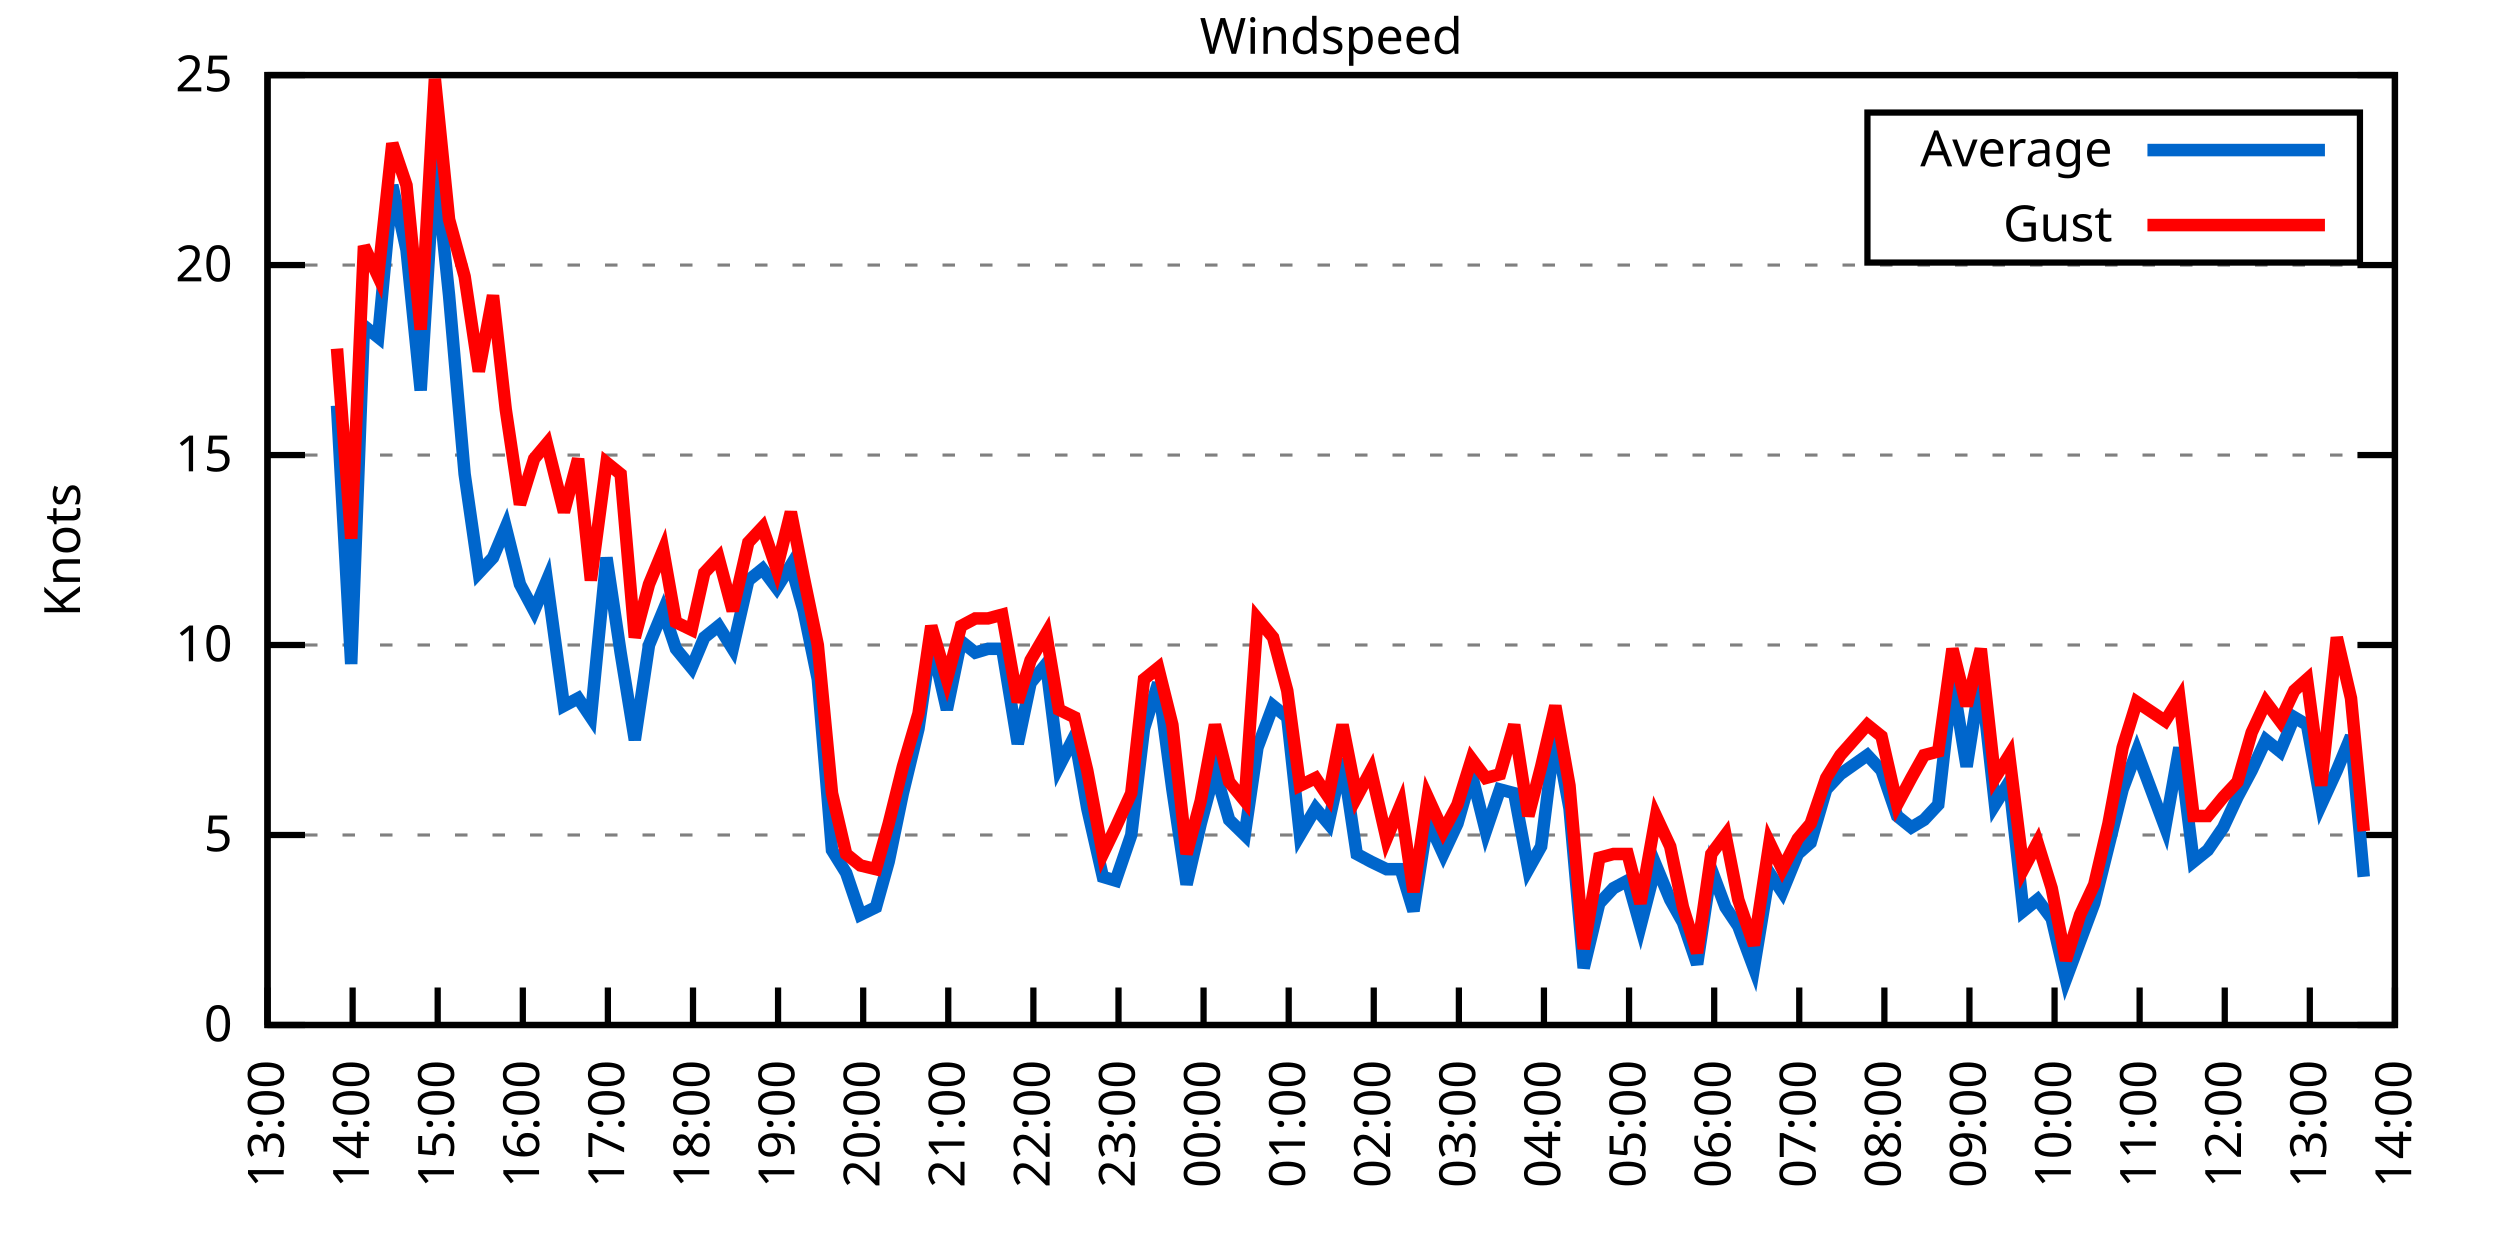
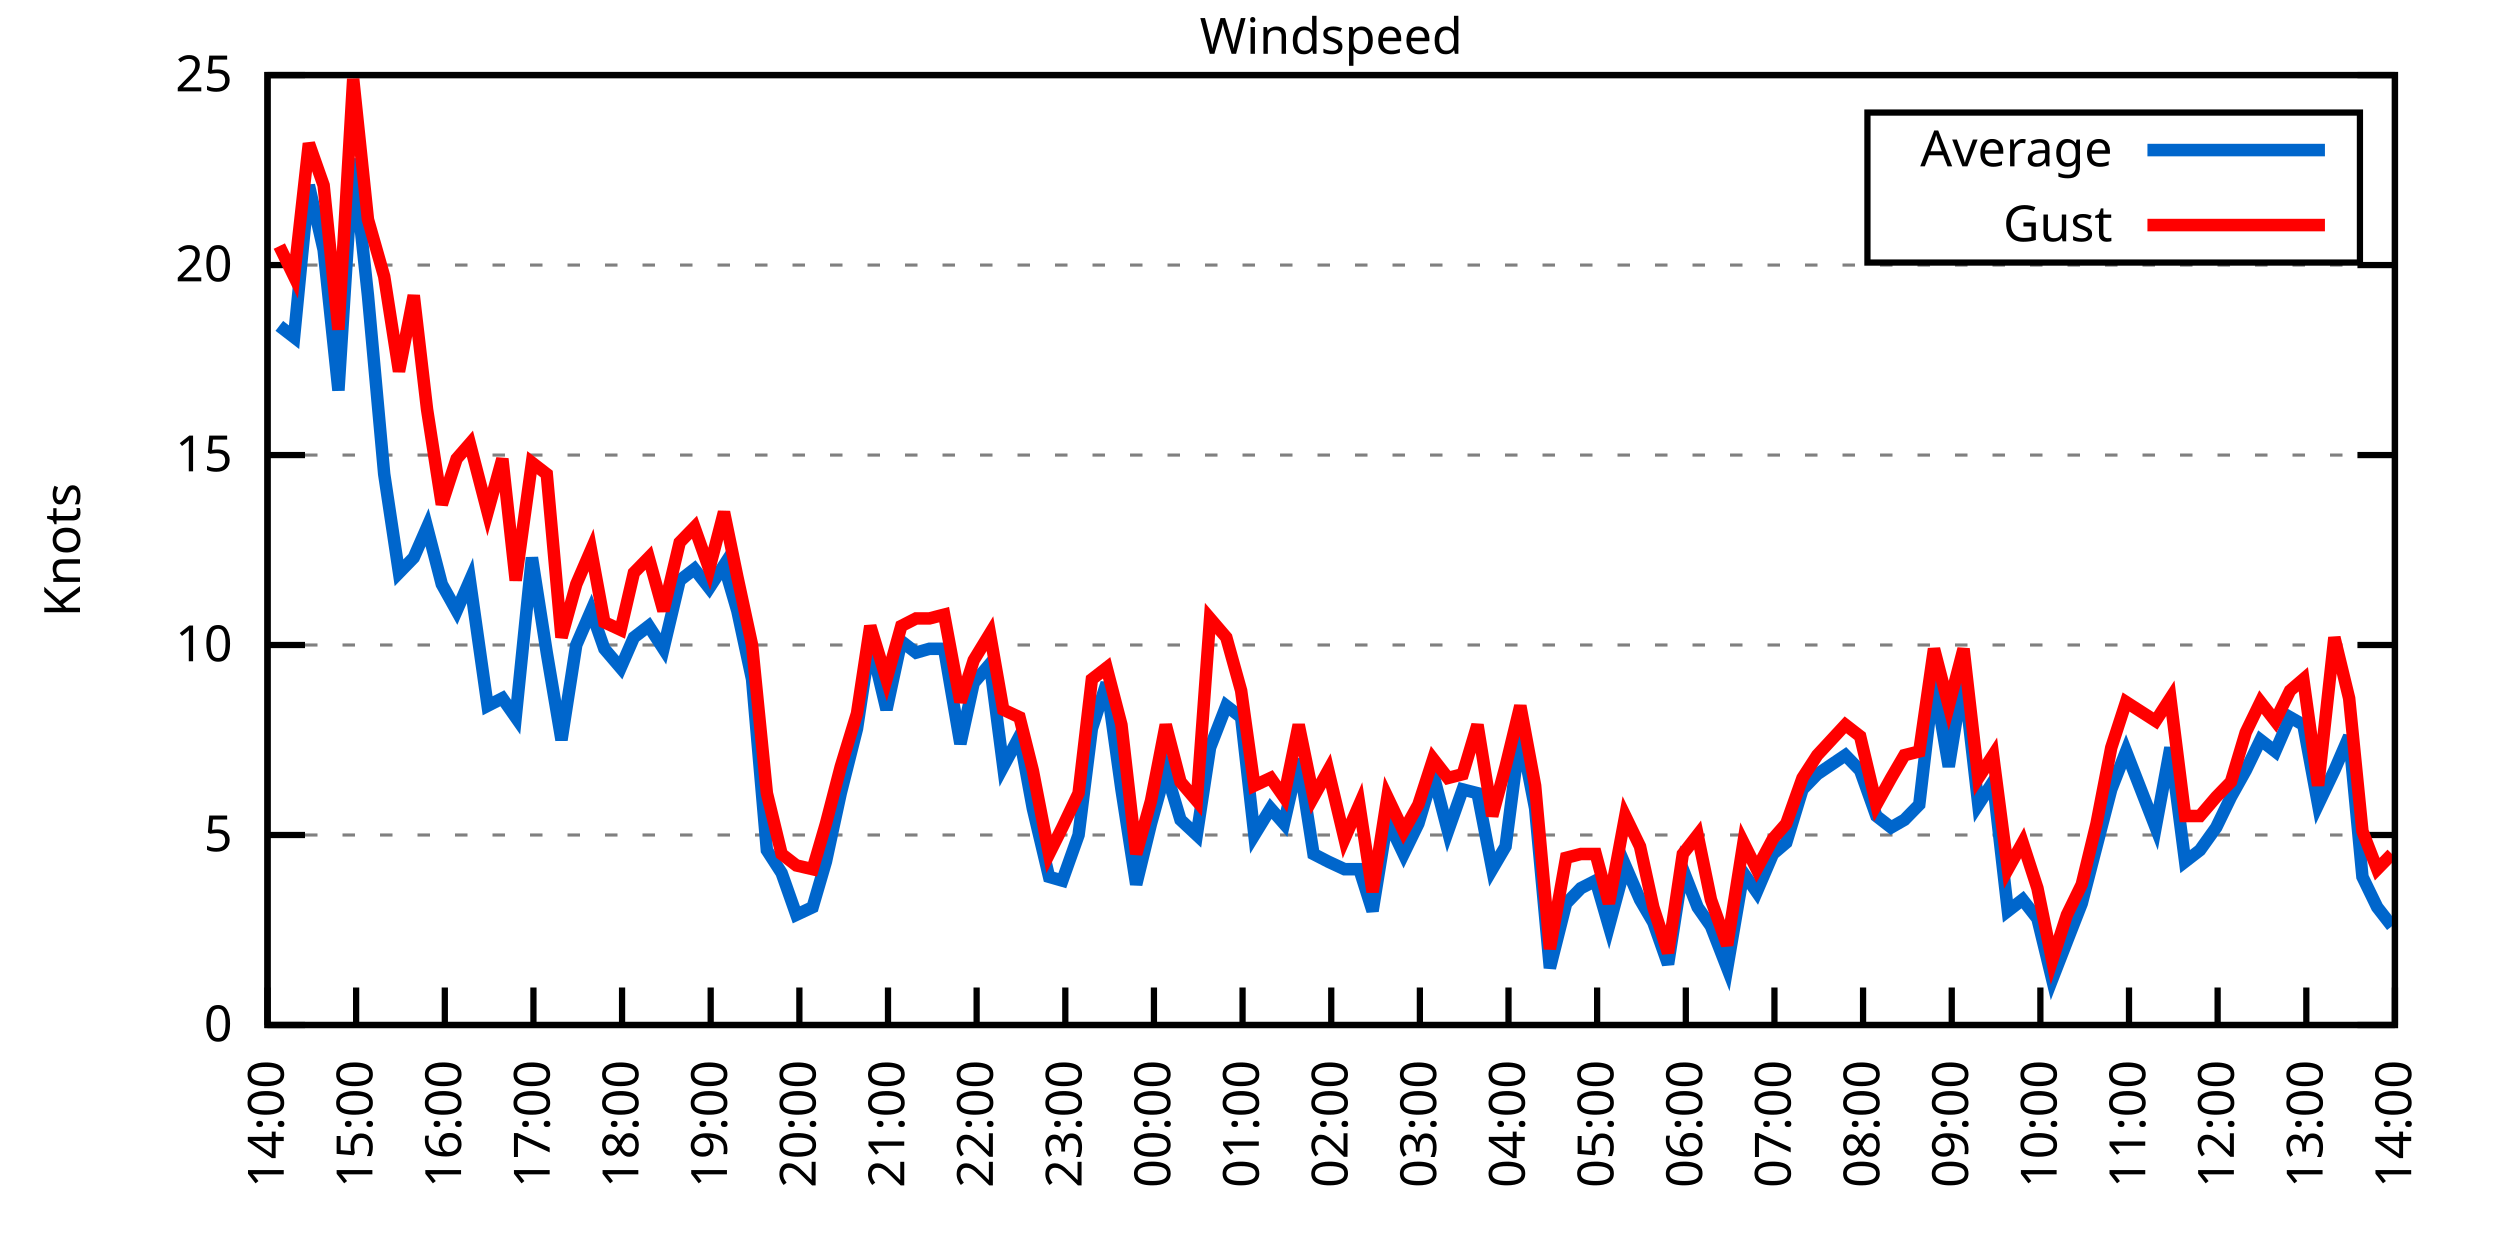
<svg xmlns="http://www.w3.org/2000/svg" xmlns:xlink="http://www.w3.org/1999/xlink" width="400" height="200" viewBox="0 0 400 200">
  <g id="gnuplot_canvas">
    <rect x="0" y="0" width="400" height="200" fill="none" />
    <defs>
      <circle id="gpDot" r="0.5" stroke-width="0.5" stroke="currentColor" />
      <path id="gpPt0" stroke-width="0.333" stroke="currentColor" d="M-1,0 h2 M0,-1 v2" />
      <path id="gpPt1" stroke-width="0.333" stroke="currentColor" d="M-1,-1 L1,1 M1,-1 L-1,1" />
      <path id="gpPt2" stroke-width="0.333" stroke="currentColor" d="M-1,0 L1,0 M0,-1 L0,1 M-1,-1 L1,1 M-1,1 L1,-1" />
      <rect id="gpPt3" stroke-width="0.333" stroke="currentColor" x="-1" y="-1" width="2" height="2" />
      <rect id="gpPt4" stroke-width="0.333" stroke="currentColor" fill="currentColor" x="-1" y="-1" width="2" height="2" />
      <circle id="gpPt5" stroke-width="0.333" stroke="currentColor" cx="0" cy="0" r="1" />
      <use xlink:href="#gpPt5" id="gpPt6" fill="currentColor" stroke="none" />
      <path id="gpPt7" stroke-width="0.333" stroke="currentColor" d="M0,-1.33 L-1.33,0.67 L1.33,0.67 z" />
      <use xlink:href="#gpPt7" id="gpPt8" fill="currentColor" stroke="none" />
      <use xlink:href="#gpPt7" id="gpPt9" stroke="currentColor" transform="rotate(180)" />
      <use xlink:href="#gpPt9" id="gpPt10" fill="currentColor" stroke="none" />
      <use xlink:href="#gpPt3" id="gpPt11" stroke="currentColor" transform="rotate(45)" />
      <use xlink:href="#gpPt11" id="gpPt12" fill="currentColor" stroke="none" />
      <path id="gpPt13" stroke-width="0.333" stroke="currentColor" d="M0,1.330 L1.265,0.411 L0.782,-1.067 L-0.782,-1.076 L-1.265,0.411 z" />
      <use xlink:href="#gpPt13" id="gpPt14" fill="currentColor" stroke="none" />
      <filter id="textbox" filterUnits="objectBoundingBox" x="0" y="0" height="1" width="1">
        <feFlood flood-color="white" flood-opacity="1" result="bgnd" />
        <feComposite in="SourceGraphic" in2="bgnd" operator="atop" />
      </filter>
      <filter id="greybox" filterUnits="objectBoundingBox" x="0" y="0" height="1" width="1">
        <feFlood flood-color="lightgrey" flood-opacity="1" result="grey" />
        <feComposite in="SourceGraphic" in2="grey" operator="atop" />
      </filter>
    </defs>
    <g fill="none" color="white" stroke="currentColor" stroke-width="1.00" stroke-linecap="butt" stroke-linejoin="miter">
</g>
    <g fill="none" color="black" stroke="currentColor" stroke-width="1.00" stroke-linecap="butt" stroke-linejoin="miter">
      <g stroke="none" shape-rendering="crispEdges">
        <polygon fill="rgb(255, 255, 255)" points="42.80,164.00 383.18,164.00 383.18,12.02 42.80,12.02 " />
      </g>
    </g>
    <g fill="none" color="black" stroke="currentColor" stroke-width="1.00" stroke-linecap="butt" stroke-linejoin="miter">
</g>
    <g fill="none" color="black" stroke="black" stroke-width="0.50" stroke-linecap="butt" stroke-linejoin="miter">
</g>
    <g fill="none" color="gray" stroke="currentColor" stroke-width="0.50" stroke-linecap="butt" stroke-linejoin="miter">
      <path stroke="gray" stroke-dasharray="2,4" class="gridline" d="M42.80,164.00 L383.19,164.00  " />
    </g>
    <g fill="none" color="gray" stroke="gray" stroke-width="1.00" stroke-linecap="butt" stroke-linejoin="miter">
</g>
    <g fill="none" color="black" stroke="currentColor" stroke-width="1.00" stroke-linecap="butt" stroke-linejoin="miter">
      <path stroke="black" d="M42.80,164.00 L48.80,164.00 M383.19,164.00 L377.19,164.00  " />
      <g transform="translate(37.20,166.60)" stroke="none" fill="black" font-family="Sans" font-size="8.00" text-anchor="end">
        <text>
          <tspan font-family="Sans"> 0</tspan>
        </text>
      </g>
    </g>
    <g fill="none" color="black" stroke="currentColor" stroke-width="1.00" stroke-linecap="butt" stroke-linejoin="miter">
</g>
    <g fill="none" color="black" stroke="black" stroke-width="0.50" stroke-linecap="butt" stroke-linejoin="miter">
</g>
    <g fill="none" color="gray" stroke="currentColor" stroke-width="0.50" stroke-linecap="butt" stroke-linejoin="miter">
      <path stroke="gray" stroke-dasharray="2,4" class="gridline" d="M42.80,133.60 L383.19,133.60  " />
    </g>
    <g fill="none" color="gray" stroke="gray" stroke-width="1.00" stroke-linecap="butt" stroke-linejoin="miter">
</g>
    <g fill="none" color="black" stroke="currentColor" stroke-width="1.00" stroke-linecap="butt" stroke-linejoin="miter">
      <path stroke="black" d="M42.80,133.60 L48.80,133.60 M383.19,133.60 L377.19,133.60  " />
      <g transform="translate(37.20,136.20)" stroke="none" fill="black" font-family="Sans" font-size="8.00" text-anchor="end">
        <text>
          <tspan font-family="Sans"> 5</tspan>
        </text>
      </g>
    </g>
    <g fill="none" color="black" stroke="currentColor" stroke-width="1.00" stroke-linecap="butt" stroke-linejoin="miter">
</g>
    <g fill="none" color="black" stroke="black" stroke-width="0.50" stroke-linecap="butt" stroke-linejoin="miter">
</g>
    <g fill="none" color="gray" stroke="currentColor" stroke-width="0.50" stroke-linecap="butt" stroke-linejoin="miter">
      <path stroke="gray" stroke-dasharray="2,4" class="gridline" d="M42.80,103.20 L383.19,103.20  " />
    </g>
    <g fill="none" color="gray" stroke="gray" stroke-width="1.00" stroke-linecap="butt" stroke-linejoin="miter">
</g>
    <g fill="none" color="black" stroke="currentColor" stroke-width="1.00" stroke-linecap="butt" stroke-linejoin="miter">
      <path stroke="black" d="M42.80,103.20 L48.80,103.20 M383.19,103.20 L377.19,103.20  " />
      <g transform="translate(37.20,105.80)" stroke="none" fill="black" font-family="Sans" font-size="8.00" text-anchor="end">
        <text>
          <tspan font-family="Sans"> 10</tspan>
        </text>
      </g>
    </g>
    <g fill="none" color="black" stroke="currentColor" stroke-width="1.00" stroke-linecap="butt" stroke-linejoin="miter">
</g>
    <g fill="none" color="black" stroke="black" stroke-width="0.50" stroke-linecap="butt" stroke-linejoin="miter">
</g>
    <g fill="none" color="gray" stroke="currentColor" stroke-width="0.50" stroke-linecap="butt" stroke-linejoin="miter">
      <path stroke="gray" stroke-dasharray="2,4" class="gridline" d="M42.80,72.81 L383.19,72.81  " />
    </g>
    <g fill="none" color="gray" stroke="gray" stroke-width="1.00" stroke-linecap="butt" stroke-linejoin="miter">
</g>
    <g fill="none" color="black" stroke="currentColor" stroke-width="1.00" stroke-linecap="butt" stroke-linejoin="miter">
      <path stroke="black" d="M42.80,72.81 L48.80,72.81 M383.19,72.81 L377.19,72.81  " />
      <g transform="translate(37.20,75.41)" stroke="none" fill="black" font-family="Sans" font-size="8.00" text-anchor="end">
        <text>
          <tspan font-family="Sans"> 15</tspan>
        </text>
      </g>
    </g>
    <g fill="none" color="black" stroke="currentColor" stroke-width="1.00" stroke-linecap="butt" stroke-linejoin="miter">
</g>
    <g fill="none" color="black" stroke="black" stroke-width="0.50" stroke-linecap="butt" stroke-linejoin="miter">
</g>
    <g fill="none" color="gray" stroke="currentColor" stroke-width="0.50" stroke-linecap="butt" stroke-linejoin="miter">
      <path stroke="gray" stroke-dasharray="2,4" class="gridline" d="M42.80,42.41 L383.19,42.41  " />
    </g>
    <g fill="none" color="gray" stroke="gray" stroke-width="1.00" stroke-linecap="butt" stroke-linejoin="miter">
</g>
    <g fill="none" color="black" stroke="currentColor" stroke-width="1.00" stroke-linecap="butt" stroke-linejoin="miter">
      <path stroke="black" d="M42.80,42.41 L48.80,42.41 M383.19,42.41 L377.19,42.41  " />
      <g transform="translate(37.20,45.01)" stroke="none" fill="black" font-family="Sans" font-size="8.00" text-anchor="end">
        <text>
          <tspan font-family="Sans"> 20</tspan>
        </text>
      </g>
    </g>
    <g fill="none" color="black" stroke="currentColor" stroke-width="1.00" stroke-linecap="butt" stroke-linejoin="miter">
</g>
    <g fill="none" color="black" stroke="black" stroke-width="0.50" stroke-linecap="butt" stroke-linejoin="miter">
</g>
    <g fill="none" color="gray" stroke="currentColor" stroke-width="0.50" stroke-linecap="butt" stroke-linejoin="miter">
      <path stroke="gray" stroke-dasharray="2,4" class="gridline" d="M42.80,12.01 L383.19,12.01  " />
    </g>
    <g fill="none" color="gray" stroke="gray" stroke-width="1.00" stroke-linecap="butt" stroke-linejoin="miter">
</g>
    <g fill="none" color="black" stroke="currentColor" stroke-width="1.00" stroke-linecap="butt" stroke-linejoin="miter">
      <path stroke="black" d="M42.80,12.01 L48.80,12.01 M383.19,12.01 L377.19,12.01  " />
      <g transform="translate(37.20,14.61)" stroke="none" fill="black" font-family="Sans" font-size="8.00" text-anchor="end">
        <text>
          <tspan font-family="Sans"> 25</tspan>
        </text>
      </g>
    </g>
    <g fill="none" color="black" stroke="currentColor" stroke-width="1.00" stroke-linecap="butt" stroke-linejoin="miter">
      <path stroke="black" d="M42.80,164.00 L42.80,158.00  " />
      <g transform="translate(45.40,169.60) rotate(270.00)" stroke="none" fill="black" font-family="Sans" font-size="8.00" text-anchor="end">
        <text>
-           <tspan font-family="Sans">13:00</tspan>
-         </text>
-       </g>
-     </g>
-     <g fill="none" color="black" stroke="currentColor" stroke-width="1.00" stroke-linecap="butt" stroke-linejoin="miter">
-       <path stroke="black" d="M56.42,164.00 L56.42,158.00  " />
-       <g transform="translate(59.02,169.60) rotate(270.00)" stroke="none" fill="black" font-family="Sans" font-size="8.00" text-anchor="end">
-         <text>
          <tspan font-family="Sans">14:00</tspan>
        </text>
      </g>
    </g>
    <g fill="none" color="black" stroke="currentColor" stroke-width="1.00" stroke-linecap="butt" stroke-linejoin="miter">
-       <path stroke="black" d="M70.03,164.00 L70.03,158.00  " />
-       <g transform="translate(72.63,169.60) rotate(270.00)" stroke="none" fill="black" font-family="Sans" font-size="8.00" text-anchor="end">
+       <path stroke="black" d="M56.98,164.00 L56.98,158.00  " />
+       <g transform="translate(59.58,169.60) rotate(270.00)" stroke="none" fill="black" font-family="Sans" font-size="8.00" text-anchor="end">
        <text>
          <tspan font-family="Sans">15:00</tspan>
        </text>
      </g>
    </g>
    <g fill="none" color="black" stroke="currentColor" stroke-width="1.00" stroke-linecap="butt" stroke-linejoin="miter">
-       <path stroke="black" d="M83.65,164.00 L83.65,158.00  " />
-       <g transform="translate(86.25,169.60) rotate(270.00)" stroke="none" fill="black" font-family="Sans" font-size="8.00" text-anchor="end">
+       <path stroke="black" d="M71.17,164.00 L71.17,158.00  " />
+       <g transform="translate(73.77,169.60) rotate(270.00)" stroke="none" fill="black" font-family="Sans" font-size="8.00" text-anchor="end">
        <text>
          <tspan font-family="Sans">16:00</tspan>
        </text>
      </g>
    </g>
    <g fill="none" color="black" stroke="currentColor" stroke-width="1.00" stroke-linecap="butt" stroke-linejoin="miter">
-       <path stroke="black" d="M97.26,164.00 L97.26,158.00  " />
-       <g transform="translate(99.86,169.60) rotate(270.00)" stroke="none" fill="black" font-family="Sans" font-size="8.00" text-anchor="end">
+       <path stroke="black" d="M85.35,164.00 L85.35,158.00  " />
+       <g transform="translate(87.95,169.60) rotate(270.00)" stroke="none" fill="black" font-family="Sans" font-size="8.00" text-anchor="end">
        <text>
          <tspan font-family="Sans">17:00</tspan>
        </text>
      </g>
    </g>
    <g fill="none" color="black" stroke="currentColor" stroke-width="1.00" stroke-linecap="butt" stroke-linejoin="miter">
-       <path stroke="black" d="M110.88,164.00 L110.88,158.00  " />
-       <g transform="translate(113.48,169.60) rotate(270.00)" stroke="none" fill="black" font-family="Sans" font-size="8.00" text-anchor="end">
+       <path stroke="black" d="M99.53,164.00 L99.53,158.00  " />
+       <g transform="translate(102.13,169.60) rotate(270.00)" stroke="none" fill="black" font-family="Sans" font-size="8.00" text-anchor="end">
        <text>
          <tspan font-family="Sans">18:00</tspan>
        </text>
      </g>
    </g>
    <g fill="none" color="black" stroke="currentColor" stroke-width="1.00" stroke-linecap="butt" stroke-linejoin="miter">
-       <path stroke="black" d="M124.49,164.00 L124.49,158.00  " />
-       <g transform="translate(127.09,169.60) rotate(270.00)" stroke="none" fill="black" font-family="Sans" font-size="8.00" text-anchor="end">
+       <path stroke="black" d="M113.71,164.00 L113.71,158.00  " />
+       <g transform="translate(116.31,169.60) rotate(270.00)" stroke="none" fill="black" font-family="Sans" font-size="8.00" text-anchor="end">
        <text>
          <tspan font-family="Sans">19:00</tspan>
        </text>
      </g>
    </g>
    <g fill="none" color="black" stroke="currentColor" stroke-width="1.00" stroke-linecap="butt" stroke-linejoin="miter">
-       <path stroke="black" d="M138.11,164.00 L138.11,158.00  " />
-       <g transform="translate(140.71,169.60) rotate(270.00)" stroke="none" fill="black" font-family="Sans" font-size="8.00" text-anchor="end">
+       <path stroke="black" d="M127.90,164.00 L127.90,158.00  " />
+       <g transform="translate(130.50,169.60) rotate(270.00)" stroke="none" fill="black" font-family="Sans" font-size="8.00" text-anchor="end">
        <text>
          <tspan font-family="Sans">20:00</tspan>
        </text>
      </g>
    </g>
    <g fill="none" color="black" stroke="currentColor" stroke-width="1.00" stroke-linecap="butt" stroke-linejoin="miter">
-       <path stroke="black" d="M151.72,164.00 L151.72,158.00  " />
-       <g transform="translate(154.32,169.60) rotate(270.00)" stroke="none" fill="black" font-family="Sans" font-size="8.00" text-anchor="end">
+       <path stroke="black" d="M142.08,164.00 L142.08,158.00  " />
+       <g transform="translate(144.68,169.60) rotate(270.00)" stroke="none" fill="black" font-family="Sans" font-size="8.00" text-anchor="end">
        <text>
          <tspan font-family="Sans">21:00</tspan>
        </text>
      </g>
    </g>
    <g fill="none" color="black" stroke="currentColor" stroke-width="1.00" stroke-linecap="butt" stroke-linejoin="miter">
-       <path stroke="black" d="M165.34,164.00 L165.34,158.00  " />
-       <g transform="translate(167.94,169.60) rotate(270.00)" stroke="none" fill="black" font-family="Sans" font-size="8.00" text-anchor="end">
+       <path stroke="black" d="M156.26,164.00 L156.26,158.00  " />
+       <g transform="translate(158.86,169.60) rotate(270.00)" stroke="none" fill="black" font-family="Sans" font-size="8.00" text-anchor="end">
        <text>
          <tspan font-family="Sans">22:00</tspan>
        </text>
      </g>
    </g>
    <g fill="none" color="black" stroke="currentColor" stroke-width="1.00" stroke-linecap="butt" stroke-linejoin="miter">
-       <path stroke="black" d="M178.96,164.00 L178.96,158.00  " />
-       <g transform="translate(181.56,169.60) rotate(270.00)" stroke="none" fill="black" font-family="Sans" font-size="8.00" text-anchor="end">
+       <path stroke="black" d="M170.45,164.00 L170.45,158.00  " />
+       <g transform="translate(173.05,169.60) rotate(270.00)" stroke="none" fill="black" font-family="Sans" font-size="8.00" text-anchor="end">
        <text>
          <tspan font-family="Sans">23:00</tspan>
        </text>
      </g>
    </g>
    <g fill="none" color="black" stroke="currentColor" stroke-width="1.00" stroke-linecap="butt" stroke-linejoin="miter">
-       <path stroke="black" d="M192.57,164.00 L192.57,158.00  " />
-       <g transform="translate(195.17,169.60) rotate(270.00)" stroke="none" fill="black" font-family="Sans" font-size="8.00" text-anchor="end">
+       <path stroke="black" d="M184.63,164.00 L184.63,158.00  " />
+       <g transform="translate(187.23,169.60) rotate(270.00)" stroke="none" fill="black" font-family="Sans" font-size="8.00" text-anchor="end">
        <text>
          <tspan font-family="Sans">00:00</tspan>
        </text>
      </g>
    </g>
    <g fill="none" color="black" stroke="currentColor" stroke-width="1.00" stroke-linecap="butt" stroke-linejoin="miter">
-       <path stroke="black" d="M206.19,164.00 L206.19,158.00  " />
-       <g transform="translate(208.79,169.60) rotate(270.00)" stroke="none" fill="black" font-family="Sans" font-size="8.00" text-anchor="end">
+       <path stroke="black" d="M198.81,164.00 L198.81,158.00  " />
+       <g transform="translate(201.41,169.60) rotate(270.00)" stroke="none" fill="black" font-family="Sans" font-size="8.00" text-anchor="end">
        <text>
          <tspan font-family="Sans">01:00</tspan>
        </text>
      </g>
    </g>
    <g fill="none" color="black" stroke="currentColor" stroke-width="1.00" stroke-linecap="butt" stroke-linejoin="miter">
-       <path stroke="black" d="M219.80,164.00 L219.80,158.00  " />
-       <g transform="translate(222.40,169.60) rotate(270.00)" stroke="none" fill="black" font-family="Sans" font-size="8.00" text-anchor="end">
+       <path stroke="black" d="M213.00,164.00 L213.00,158.00  " />
+       <g transform="translate(215.60,169.60) rotate(270.00)" stroke="none" fill="black" font-family="Sans" font-size="8.00" text-anchor="end">
        <text>
          <tspan font-family="Sans">02:00</tspan>
        </text>
      </g>
    </g>
    <g fill="none" color="black" stroke="currentColor" stroke-width="1.00" stroke-linecap="butt" stroke-linejoin="miter">
-       <path stroke="black" d="M233.42,164.00 L233.42,158.00  " />
-       <g transform="translate(236.02,169.60) rotate(270.00)" stroke="none" fill="black" font-family="Sans" font-size="8.00" text-anchor="end">
+       <path stroke="black" d="M227.18,164.00 L227.18,158.00  " />
+       <g transform="translate(229.78,169.60) rotate(270.00)" stroke="none" fill="black" font-family="Sans" font-size="8.00" text-anchor="end">
        <text>
          <tspan font-family="Sans">03:00</tspan>
        </text>
      </g>
    </g>
    <g fill="none" color="black" stroke="currentColor" stroke-width="1.00" stroke-linecap="butt" stroke-linejoin="miter">
-       <path stroke="black" d="M247.03,164.00 L247.03,158.00  " />
-       <g transform="translate(249.63,169.60) rotate(270.00)" stroke="none" fill="black" font-family="Sans" font-size="8.00" text-anchor="end">
+       <path stroke="black" d="M241.36,164.00 L241.36,158.00  " />
+       <g transform="translate(243.96,169.60) rotate(270.00)" stroke="none" fill="black" font-family="Sans" font-size="8.00" text-anchor="end">
        <text>
          <tspan font-family="Sans">04:00</tspan>
        </text>
      </g>
    </g>
    <g fill="none" color="black" stroke="currentColor" stroke-width="1.00" stroke-linecap="butt" stroke-linejoin="miter">
-       <path stroke="black" d="M260.65,164.00 L260.65,158.00  " />
-       <g transform="translate(263.25,169.60) rotate(270.00)" stroke="none" fill="black" font-family="Sans" font-size="8.00" text-anchor="end">
+       <path stroke="black" d="M255.54,164.00 L255.54,158.00  " />
+       <g transform="translate(258.14,169.60) rotate(270.00)" stroke="none" fill="black" font-family="Sans" font-size="8.00" text-anchor="end">
        <text>
          <tspan font-family="Sans">05:00</tspan>
        </text>
      </g>
    </g>
    <g fill="none" color="black" stroke="currentColor" stroke-width="1.00" stroke-linecap="butt" stroke-linejoin="miter">
-       <path stroke="black" d="M274.27,164.00 L274.27,158.00  " />
-       <g transform="translate(276.87,169.60) rotate(270.00)" stroke="none" fill="black" font-family="Sans" font-size="8.00" text-anchor="end">
+       <path stroke="black" d="M269.73,164.00 L269.73,158.00  " />
+       <g transform="translate(272.33,169.60) rotate(270.00)" stroke="none" fill="black" font-family="Sans" font-size="8.00" text-anchor="end">
        <text>
          <tspan font-family="Sans">06:00</tspan>
        </text>
      </g>
    </g>
    <g fill="none" color="black" stroke="currentColor" stroke-width="1.00" stroke-linecap="butt" stroke-linejoin="miter">
-       <path stroke="black" d="M287.88,164.00 L287.88,158.00  " />
-       <g transform="translate(290.48,169.60) rotate(270.00)" stroke="none" fill="black" font-family="Sans" font-size="8.00" text-anchor="end">
+       <path stroke="black" d="M283.91,164.00 L283.91,158.00  " />
+       <g transform="translate(286.51,169.60) rotate(270.00)" stroke="none" fill="black" font-family="Sans" font-size="8.00" text-anchor="end">
        <text>
          <tspan font-family="Sans">07:00</tspan>
        </text>
      </g>
    </g>
    <g fill="none" color="black" stroke="currentColor" stroke-width="1.00" stroke-linecap="butt" stroke-linejoin="miter">
-       <path stroke="black" d="M301.50,164.00 L301.50,158.00  " />
-       <g transform="translate(304.10,169.60) rotate(270.00)" stroke="none" fill="black" font-family="Sans" font-size="8.00" text-anchor="end">
+       <path stroke="black" d="M298.09,164.00 L298.09,158.00  " />
+       <g transform="translate(300.69,169.60) rotate(270.00)" stroke="none" fill="black" font-family="Sans" font-size="8.00" text-anchor="end">
        <text>
          <tspan font-family="Sans">08:00</tspan>
        </text>
      </g>
    </g>
    <g fill="none" color="black" stroke="currentColor" stroke-width="1.00" stroke-linecap="butt" stroke-linejoin="miter">
-       <path stroke="black" d="M315.11,164.00 L315.11,158.00  " />
-       <g transform="translate(317.71,169.60) rotate(270.00)" stroke="none" fill="black" font-family="Sans" font-size="8.00" text-anchor="end">
+       <path stroke="black" d="M312.28,164.00 L312.28,158.00  " />
+       <g transform="translate(314.88,169.60) rotate(270.00)" stroke="none" fill="black" font-family="Sans" font-size="8.00" text-anchor="end">
        <text>
          <tspan font-family="Sans">09:00</tspan>
        </text>
      </g>
    </g>
    <g fill="none" color="black" stroke="currentColor" stroke-width="1.00" stroke-linecap="butt" stroke-linejoin="miter">
-       <path stroke="black" d="M328.73,164.00 L328.73,158.00  " />
-       <g transform="translate(331.33,169.60) rotate(270.00)" stroke="none" fill="black" font-family="Sans" font-size="8.00" text-anchor="end">
+       <path stroke="black" d="M326.46,164.00 L326.46,158.00  " />
+       <g transform="translate(329.06,169.60) rotate(270.00)" stroke="none" fill="black" font-family="Sans" font-size="8.00" text-anchor="end">
        <text>
          <tspan font-family="Sans">10:00</tspan>
        </text>
      </g>
    </g>
    <g fill="none" color="black" stroke="currentColor" stroke-width="1.00" stroke-linecap="butt" stroke-linejoin="miter">
-       <path stroke="black" d="M342.34,164.00 L342.34,158.00  " />
-       <g transform="translate(344.94,169.60) rotate(270.00)" stroke="none" fill="black" font-family="Sans" font-size="8.00" text-anchor="end">
+       <path stroke="black" d="M340.64,164.00 L340.64,158.00  " />
+       <g transform="translate(343.24,169.60) rotate(270.00)" stroke="none" fill="black" font-family="Sans" font-size="8.00" text-anchor="end">
        <text>
          <tspan font-family="Sans">11:00</tspan>
        </text>
      </g>
    </g>
    <g fill="none" color="black" stroke="currentColor" stroke-width="1.00" stroke-linecap="butt" stroke-linejoin="miter">
-       <path stroke="black" d="M355.96,164.00 L355.96,158.00  " />
-       <g transform="translate(358.56,169.60) rotate(270.00)" stroke="none" fill="black" font-family="Sans" font-size="8.00" text-anchor="end">
+       <path stroke="black" d="M354.82,164.00 L354.82,158.00  " />
+       <g transform="translate(357.42,169.60) rotate(270.00)" stroke="none" fill="black" font-family="Sans" font-size="8.00" text-anchor="end">
        <text>
          <tspan font-family="Sans">12:00</tspan>
        </text>
      </g>
    </g>
    <g fill="none" color="black" stroke="currentColor" stroke-width="1.00" stroke-linecap="butt" stroke-linejoin="miter">
-       <path stroke="black" d="M369.57,164.00 L369.57,158.00  " />
-       <g transform="translate(372.17,169.60) rotate(270.00)" stroke="none" fill="black" font-family="Sans" font-size="8.00" text-anchor="end">
+       <path stroke="black" d="M369.01,164.00 L369.01,158.00  " />
+       <g transform="translate(371.61,169.60) rotate(270.00)" stroke="none" fill="black" font-family="Sans" font-size="8.00" text-anchor="end">
        <text>
          <tspan font-family="Sans">13:00</tspan>
        </text>
      </g>
    </g>
    <g fill="none" color="black" stroke="currentColor" stroke-width="1.00" stroke-linecap="butt" stroke-linejoin="miter">
      <path stroke="black" d="M383.19,164.00 L383.19,158.00  " />
      <g transform="translate(385.79,169.60) rotate(270.00)" stroke="none" fill="black" font-family="Sans" font-size="8.00" text-anchor="end">
        <text>
          <tspan font-family="Sans">14:00</tspan>
        </text>
      </g>
    </g>
    <g fill="none" color="black" stroke="currentColor" stroke-width="1.00" stroke-linecap="butt" stroke-linejoin="miter">
</g>
    <g fill="none" color="black" stroke="currentColor" stroke-width="1.00" stroke-linecap="butt" stroke-linejoin="miter">
      <path stroke="black" d="M42.80,12.01 L42.80,164.00 L383.19,164.00 L383.19,12.01 L42.80,12.01 Z  " />
    </g>
    <g fill="none" color="black" stroke="currentColor" stroke-width="1.00" stroke-linecap="butt" stroke-linejoin="miter">
</g>
    <g fill="none" color="black" stroke="currentColor" stroke-width="1.00" stroke-linecap="butt" stroke-linejoin="miter">
      <path stroke="black" d="M298.79,42.01 L298.79,18.01 L377.59,18.01 L377.59,42.01 L298.79,42.01 Z  " />
    </g>
    <g id="Windspeed_plot_1">
      <g fill="none" color="white" stroke="black" stroke-width="2.00" stroke-linecap="butt" stroke-linejoin="miter">
</g>
      <g fill="none" color="black" stroke="currentColor" stroke-width="2.00" stroke-linecap="butt" stroke-linejoin="miter">
        <g transform="translate(337.99,26.61)" stroke="none" fill="black" font-family="Sans" font-size="8.00" text-anchor="end">
          <text>
            <tspan font-family="Sans">Average</tspan>
          </text>
        </g>
      </g>
      <g fill="none" color="black" stroke="currentColor" stroke-width="2.00" stroke-linecap="butt" stroke-linejoin="miter">
-         <path stroke="rgb(  0, 102, 204)" d="M343.59,24.01 L371.99,24.01 M53.92,64.90 L56.19,106.24 L58.23,52.14 L60.50,53.96 L62.77,29.64 L65.04,39.98   L67.31,62.47 L69.58,25.39 L71.85,47.27 L74.34,75.85 L76.61,91.65 L78.88,89.22 L80.92,84.36 L83.19,93.48   L85.46,97.73 L87.50,92.87 L90.23,112.93 L92.50,111.72 L94.54,114.76 L97.04,89.22 L99.30,104.42 L101.57,118.40   L103.84,103.20 L106.11,97.73 L108.15,103.81 L110.65,106.85 L112.69,101.99 L114.96,100.16 L117.23,103.81 L119.73,92.87   L122.00,91.04 L124.27,94.08 L126.54,90.44 L128.58,97.73 L130.85,108.68 L133.12,136.03 L135.39,139.68 L137.66,146.37   L140.15,145.15 L142.19,137.86 L144.46,126.91 L146.96,116.58 L149.00,102.60 L151.50,113.54 L153.77,102.60 L156.04,104.42   L158.08,103.81 L160.35,103.81 L162.84,119.01 L164.89,109.28 L167.38,106.24 L169.43,122.66 L171.92,117.80 L173.96,129.35   L176.46,140.29 L178.50,140.90 L181.00,133.60 L183.04,116.58 L185.31,109.28 L187.58,126.31 L189.85,141.51 L192.12,131.78   L194.39,123.27 L196.66,131.17 L199.15,133.60 L201.19,119.62 L203.69,112.93 L205.96,114.76 L208.00,133.60 L210.50,129.35   L212.54,131.78 L214.81,121.44 L217.08,136.64 L219.35,137.86 L221.85,139.07 L224.11,139.07 L226.16,145.76 L228.43,131.17   L230.92,136.64 L233.19,131.78 L235.46,123.87 L237.73,132.99 L240.00,126.31 L242.27,126.91 L244.54,139.07 L246.58,135.43   L248.85,117.19 L251.12,129.35 L253.39,154.88 L255.88,144.55 L258.15,142.11 L260.42,140.90 L262.47,148.19 L264.96,138.47   L267.23,143.94 L269.27,147.59 L271.54,154.27 L273.81,139.07 L276.08,145.15 L278.12,148.19 L280.62,154.88 L283.12,139.68   L285.16,142.72 L287.65,136.64 L289.70,134.82 L292.19,126.31 L294.46,123.87 L298.77,120.83 L301.04,123.27 L303.54,130.56   L305.81,132.39 L307.85,131.17 L310.12,128.74 L312.39,108.68 L314.66,122.66 L316.93,108.07 L319.20,128.74 L321.47,125.09   L323.74,145.76 L326.00,143.94 L328.27,146.98 L330.54,156.70 L332.81,150.62 L335.08,144.55 L337.35,135.43 L339.62,126.31   L341.89,120.23 L346.43,132.39 L348.70,119.62 L350.97,137.86 L353.24,136.03 L355.73,132.39 L358.00,127.52 L360.27,123.27   L362.54,118.40 L364.81,120.23 L367.08,114.76 L369.12,115.97 L371.39,128.74 L373.89,123.27 L376.16,117.80 L378.20,140.29    " />
+         <path stroke="rgb(  0, 102, 204)" d="M343.59,24.01 L371.99,24.01 M44.69,52.14 L47.05,53.96 L49.42,29.64 L51.78,39.98 L54.15,62.47 L56.51,25.39   L58.87,47.27 L61.47,75.85 L63.84,91.65 L66.20,89.22 L68.33,84.36 L70.69,93.48 L73.06,97.73 L75.18,92.87   L78.02,112.93 L80.38,111.72 L82.51,114.76 L85.11,89.22 L87.48,104.42 L89.84,118.40 L92.20,103.20 L94.57,97.73   L96.70,103.81 L99.30,106.85 L101.42,101.99 L103.79,100.16 L106.15,103.81 L108.75,92.87 L111.11,91.04 L113.48,94.08   L115.84,90.44 L117.97,97.73 L120.33,108.68 L122.70,136.03 L125.06,139.68 L127.42,146.37 L130.02,145.15 L132.15,137.86   L134.52,126.91 L137.12,116.58 L139.24,102.60 L141.84,113.54 L144.21,102.60 L146.57,104.42 L148.70,103.81 L151.06,103.81   L153.66,119.01 L155.79,109.28 L158.39,106.24 L160.52,122.66 L163.12,117.80 L165.25,129.35 L167.85,140.29 L169.97,140.90   L172.57,133.60 L174.70,116.58 L177.06,109.28 L179.43,126.31 L181.79,141.51 L184.16,131.78 L186.52,123.27 L188.88,131.17   L191.48,133.60 L193.61,119.62 L196.21,112.93 L198.58,114.76 L200.70,133.60 L203.30,129.35 L205.43,131.78 L207.79,121.44   L210.16,136.64 L212.52,137.86 L215.12,139.07 L217.49,139.07 L219.61,145.76 L221.98,131.17 L224.58,136.64 L226.94,131.78   L229.31,123.87 L231.67,132.99 L234.03,126.31 L236.40,126.91 L238.76,139.07 L240.89,135.43 L243.25,117.19 L245.62,129.35   L247.98,154.88 L250.58,144.55 L252.94,142.11 L255.31,140.90 L257.43,148.19 L260.04,138.47 L262.40,143.94 L264.53,147.59   L266.89,154.27 L269.25,139.07 L271.62,145.15 L273.75,148.19 L276.35,154.88 L278.95,139.68 L281.07,142.72 L283.67,136.64   L285.80,134.82 L288.40,126.31 L290.76,123.87 L295.26,120.83 L297.62,123.27 L300.22,130.56 L302.58,132.39 L304.71,131.17   L307.08,128.74 L309.44,108.68 L311.80,122.66 L314.17,108.07 L316.53,128.74 L318.89,125.09 L321.26,145.76 L323.62,143.94   L325.99,146.98 L328.35,156.70 L330.71,150.62 L333.08,144.55 L335.44,135.43 L337.80,126.31 L340.17,120.23 L344.90,132.39   L347.26,119.62 L349.62,137.86 L351.99,136.03 L354.59,132.39 L356.95,127.52 L359.32,123.27 L361.68,118.40 L364.04,120.23   L366.41,114.76 L368.53,115.97 L370.90,128.74 L373.50,123.27 L375.86,117.80 L377.99,140.29 L380.35,145.15 L382.72,148.19    " />
      </g>
    </g>
    <g id="Windspeed_plot_2">
      <g fill="none" color="black" stroke="currentColor" stroke-width="2.00" stroke-linecap="butt" stroke-linejoin="miter">
        <g transform="translate(337.99,38.61)" stroke="none" fill="black" font-family="Sans" font-size="8.00" text-anchor="end">
          <text>
            <tspan font-family="Sans">Gust</tspan>
          </text>
        </g>
      </g>
      <g fill="none" color="black" stroke="currentColor" stroke-width="2.00" stroke-linecap="butt" stroke-linejoin="miter">
-         <path stroke="rgb(255,   0,   0)" d="M343.59,36.01 L371.99,36.01 M53.92,55.78 L56.19,86.18 L58.23,39.37 L60.50,44.23 L62.77,22.95 L65.04,29.64   L67.31,52.74 L69.58,12.62 L71.85,35.11 L74.34,44.23 L76.61,59.43 L78.88,47.27 L80.92,65.51 L83.19,80.71   L85.46,73.41 L87.50,70.98 L90.23,81.93 L92.50,73.41 L94.54,92.87 L97.04,74.02 L99.30,75.85 L101.57,101.99   L103.84,93.48 L106.11,88.00 L108.15,99.56 L110.65,100.77 L112.69,91.65 L114.96,89.22 L117.23,97.73 L119.73,86.79   L122.00,84.36 L124.27,91.04 L126.54,81.93 L128.58,92.26 L130.85,103.20 L133.12,126.91 L135.39,136.64 L137.66,138.47   L140.15,139.07 L142.19,131.78 L144.46,122.66 L146.96,114.15 L149.00,100.16 L151.50,108.68 L153.77,100.16 L156.04,98.95   L158.08,98.95 L160.35,98.34 L162.84,112.32 L164.89,105.64 L167.38,101.38 L169.43,113.54 L171.92,114.76 L173.96,123.27   L176.46,136.64 L178.50,132.39 L181.00,126.91 L183.04,108.68 L185.31,106.85 L187.58,115.97 L189.85,136.64 L192.12,128.13   L194.39,115.97 L196.66,125.09 L199.15,128.13 L201.19,98.95 L203.69,101.99 L205.96,110.50 L208.00,125.70 L210.50,124.48   L212.54,127.52 L214.81,115.97 L217.08,127.52 L219.35,123.27 L221.85,134.21 L224.11,128.74 L226.16,142.72 L228.43,127.52   L230.92,132.99 L233.19,128.74 L235.46,121.44 L237.73,124.48 L240.00,123.87 L242.27,115.97 L244.54,130.56 L246.58,122.66   L248.85,112.93 L251.12,125.70 L253.39,151.84 L255.88,137.25 L258.15,136.64 L260.42,136.64 L262.47,144.55 L264.96,130.56   L267.23,135.43 L269.27,145.15 L271.54,152.45 L273.81,136.64 L276.08,133.60 L278.12,143.94 L280.62,151.23 L283.12,134.82   L285.16,139.07 L287.65,134.21 L289.70,131.78 L292.19,124.48 L294.46,120.83 L298.77,115.97 L301.04,117.80 L303.54,128.74   L305.81,124.48 L307.85,120.83 L310.12,120.23 L312.39,103.81 L314.66,112.93 L316.93,103.81 L319.20,124.48 L321.47,120.83   L323.74,139.07 L326.00,134.82 L328.27,142.11 L330.54,153.66 L332.81,146.37 L335.08,141.51 L337.35,131.78 L339.62,119.62   L341.89,112.32 L346.43,115.36 L348.70,111.72 L350.97,130.56 L353.24,130.56 L355.73,127.52 L358.00,125.09 L360.27,117.19   L362.54,112.32 L364.81,115.36 L367.08,110.50 L369.12,108.68 L371.39,125.70 L373.89,101.99 L376.16,111.72 L378.20,132.99    " />
+         <path stroke="rgb(255,   0,   0)" d="M343.59,36.01 L371.99,36.01 M44.69,39.37 L47.05,44.23 L49.42,22.95 L51.78,29.64 L54.15,52.74 L56.51,12.62   L58.87,35.11 L61.47,44.23 L63.84,59.43 L66.20,47.27 L68.33,65.51 L70.69,80.71 L73.06,73.41 L75.18,70.98   L78.02,81.93 L80.38,73.41 L82.51,92.87 L85.11,74.02 L87.48,75.85 L89.84,101.99 L92.20,93.48 L94.57,88.00   L96.70,99.56 L99.30,100.77 L101.42,91.65 L103.79,89.22 L106.15,97.73 L108.75,86.79 L111.11,84.36 L113.48,91.04   L115.84,81.93 L117.97,92.26 L120.33,103.20 L122.70,126.91 L125.06,136.64 L127.42,138.47 L130.02,139.07 L132.15,131.78   L134.52,122.66 L137.12,114.15 L139.24,100.16 L141.84,108.68 L144.21,100.16 L146.57,98.95 L148.70,98.95 L151.06,98.34   L153.66,112.32 L155.79,105.64 L158.39,101.38 L160.52,113.54 L163.12,114.76 L165.25,123.27 L167.85,136.64 L169.97,132.39   L172.57,126.91 L174.70,108.68 L177.06,106.85 L179.43,115.97 L181.79,136.64 L184.16,128.13 L186.52,115.97 L188.88,125.09   L191.48,128.13 L193.61,98.95 L196.21,101.99 L198.58,110.50 L200.70,125.70 L203.30,124.48 L205.43,127.52 L207.79,115.97   L210.16,127.52 L212.52,123.27 L215.12,134.21 L217.49,128.74 L219.61,142.72 L221.98,127.52 L224.58,132.99 L226.94,128.74   L229.31,121.44 L231.67,124.48 L234.03,123.87 L236.40,115.97 L238.76,130.56 L240.89,122.66 L243.25,112.93 L245.62,125.70   L247.98,151.84 L250.58,137.25 L252.94,136.64 L255.31,136.64 L257.43,144.55 L260.04,130.56 L262.40,135.43 L264.53,145.15   L266.89,152.45 L269.25,136.64 L271.62,133.60 L273.75,143.94 L276.35,151.23 L278.95,134.82 L281.07,139.07 L283.67,134.21   L285.80,131.78 L288.40,124.48 L290.76,120.83 L295.26,115.97 L297.62,117.80 L300.22,128.74 L302.58,124.48 L304.71,120.83   L307.08,120.23 L309.44,103.81 L311.80,112.93 L314.17,103.81 L316.53,124.48 L318.89,120.83 L321.26,139.07 L323.62,134.82   L325.99,142.11 L328.35,153.66 L330.71,146.37 L333.08,141.51 L335.44,131.78 L337.80,119.62 L340.17,112.32 L344.90,115.36   L347.26,111.72 L349.62,130.56 L351.99,130.56 L354.59,127.52 L356.95,125.09 L359.32,117.19 L361.68,112.32 L364.04,115.36   L366.41,110.50 L368.53,108.68 L370.90,125.70 L373.50,101.99 L375.86,111.72 L377.99,132.99 L380.35,139.07 L382.72,136.64    " />
      </g>
    </g>
    <g fill="none" color="black" stroke="currentColor" stroke-width="2.00" stroke-linecap="butt" stroke-linejoin="miter">
</g>
    <g fill="none" color="black" stroke="black" stroke-width="1.00" stroke-linecap="butt" stroke-linejoin="miter">
</g>
    <g fill="none" color="black" stroke="currentColor" stroke-width="1.00" stroke-linecap="butt" stroke-linejoin="miter">
      <path stroke="black" d="M42.80,12.01 L42.80,164.00 L383.19,164.00 L383.19,12.01 L42.80,12.01 Z  " />
      <g transform="translate(12.80,88.01) rotate(270.00)" stroke="none" fill="black" font-family="Sans" font-size="8.00" text-anchor="middle">
        <text>
          <tspan font-family="Sans">Knots</tspan>
        </text>
      </g>
    </g>
    <g fill="none" color="black" stroke="currentColor" stroke-width="1.00" stroke-linecap="butt" stroke-linejoin="miter">
</g>
    <g fill="none" color="black" stroke="currentColor" stroke-width="1.00" stroke-linecap="butt" stroke-linejoin="miter">
      <g transform="translate(212.99,8.61)" stroke="none" fill="black" font-family="Sans" font-size="8.00" text-anchor="middle">
        <text>
          <tspan font-family="Sans">Windspeed</tspan>
        </text>
      </g>
    </g>
    <g fill="none" color="black" stroke="currentColor" stroke-width="1.00" stroke-linecap="butt" stroke-linejoin="miter">
</g>
  </g>
</svg>
